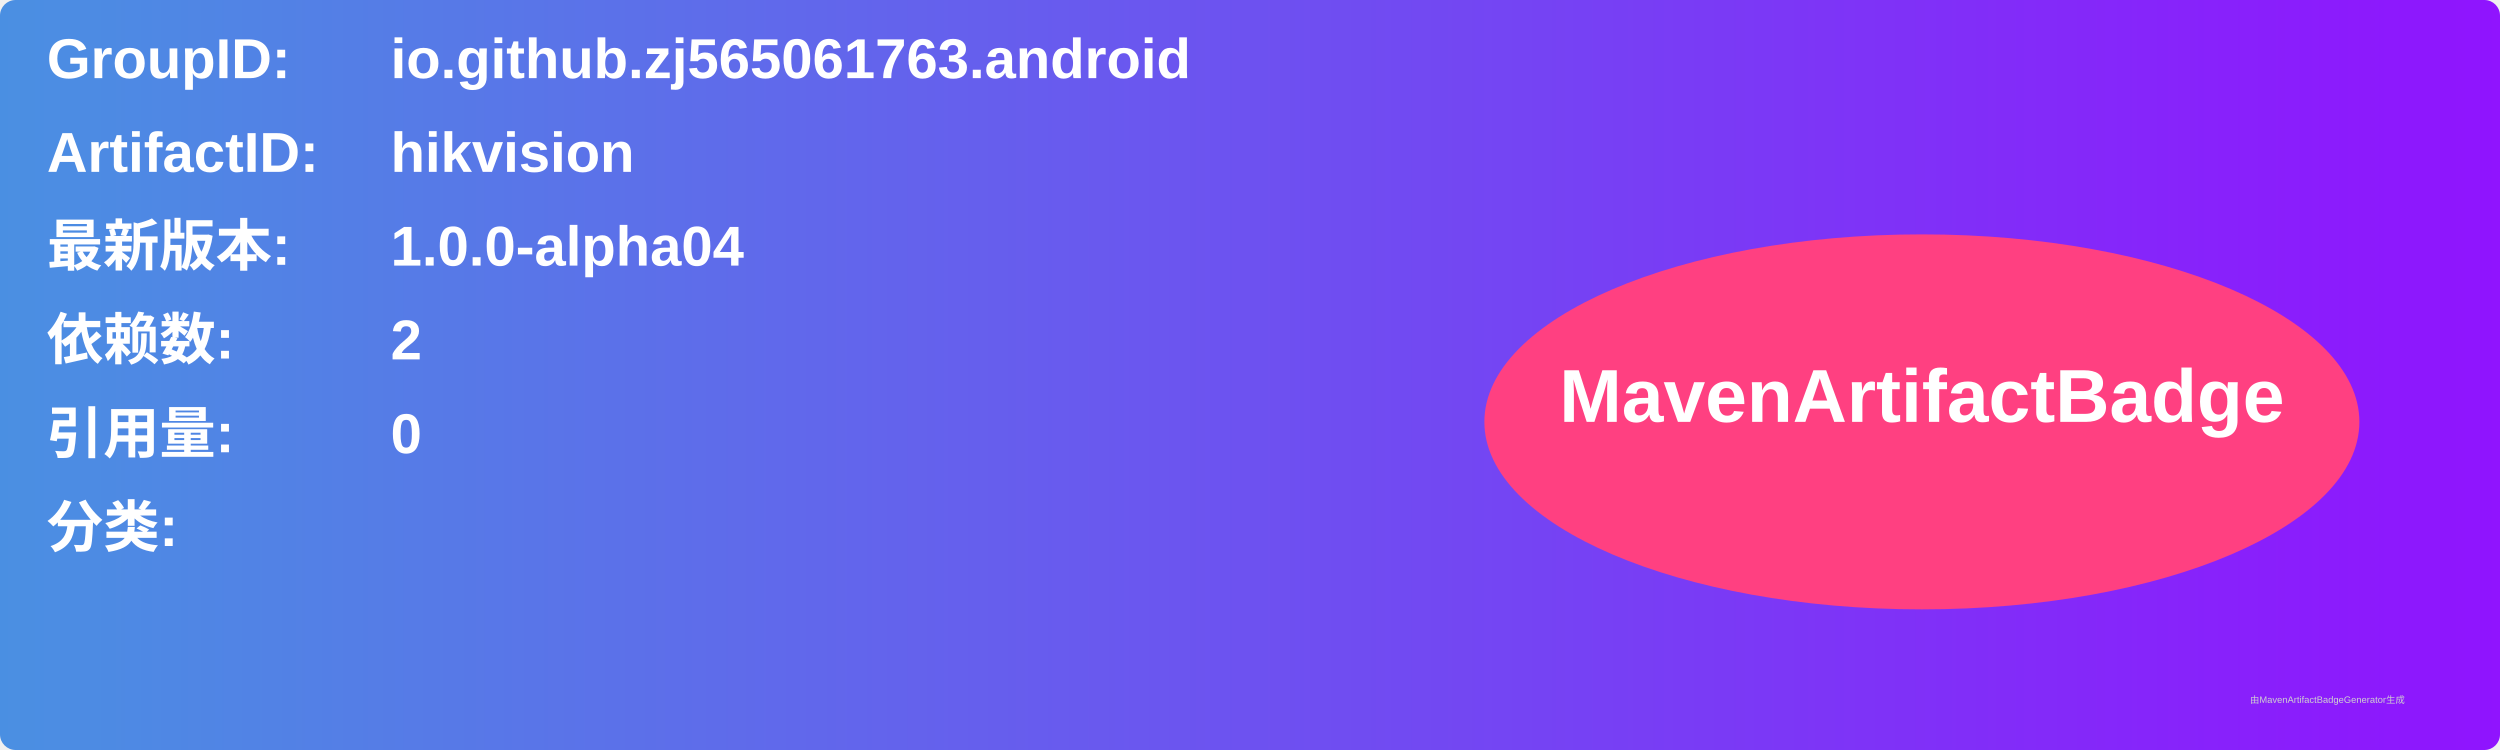
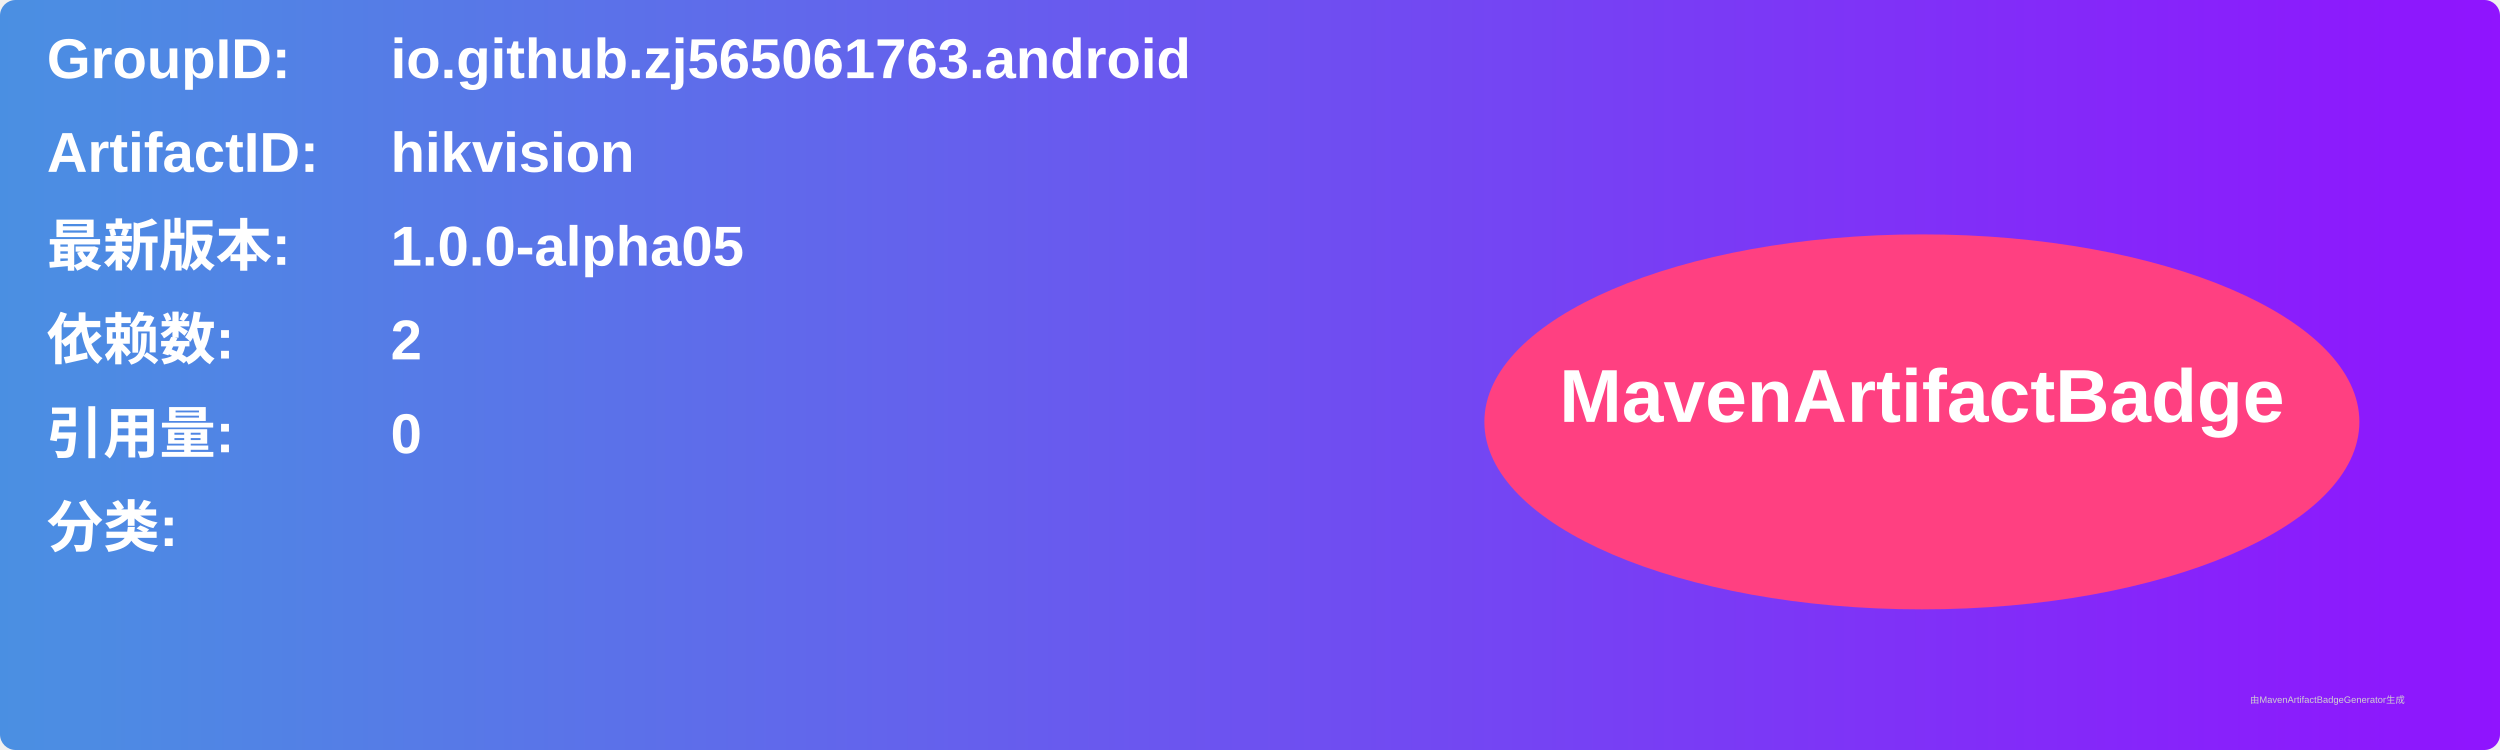
<svg xmlns="http://www.w3.org/2000/svg" width="800" height="240" viewBox="0 0 800 240">
  <linearGradient id="grad" x1="0%" y1="0%" x2="100%" y2="0%">
    <stop offset="0%" stop-color="#4a90e2" />
    <stop offset="100%" stop-color="#9013fe" />
  </linearGradient>
  <rect width="100%" height="100%" rx="5" ry="5" fill="url(#grad)" />
  <g transform="translate(15, 15)">
    <text x="0" y="10" font-family="Arial" font-size="18" fill="white" font-weight="bold" width="260">GroupID:</text>
    <text x="110" y="10" font-family="Arial" font-size="18" fill="white" font-weight="bold" width="460">io.github.zj565061763.android</text>
    <text x="0" y="40" font-family="Arial" font-size="18" fill="white" font-weight="bold" width="260">ArtifactID:</text>
    <text x="110" y="40" font-family="Arial" font-size="18" fill="white" font-weight="bold" width="460">hikvision</text>
    <text x="0" y="70" font-family="Arial" font-size="18" fill="white" font-weight="bold">最新版本:</text>
    <text x="110" y="70" font-family="Arial" font-size="18" fill="white" font-weight="bold">
-       <tspan font-weight="bold">1.0.0-alpha04</tspan>
+       <tspan font-weight="bold">1.0.0-alpha05</tspan>
    </text>
    <text x="0" y="100" font-family="Arial" font-size="18" fill="white" font-weight="bold">依赖数: </text>
    <text x="110" y="100" font-family="Arial" font-size="18" fill="white">
      <tspan font-weight="bold">2</tspan>
    </text>
    <text x="0" y="130" font-family="Arial" font-size="18" fill="white" font-weight="bold">引用量: </text>
    <text x="110" y="130" font-family="Arial" font-size="18" fill="white">
      <tspan font-weight="bold">0</tspan>
    </text>
    <text x="0" y="160" font-family="Arial" font-size="18" fill="white" font-weight="bold">分类:</text>
    <text x="10" y="190" font-family="Arial" font-size="10" fill="white">
      <tspan font-weight="bold" />
    </text>
    <ellipse cx="600" cy="120" rx="140" ry="60" fill="#ff4081" />
    <text x="600" y="120" text-anchor="middle" font-family="Arial" font-size="24" fill="white" font-weight="bold">MavenArtifactBadge</text>
  </g>
  <text x="720" y="225" font-family="Arial" font-size="3" fill="#d0d0d0">由MavenArtifactBadgeGenerator生成</text>
</svg>
